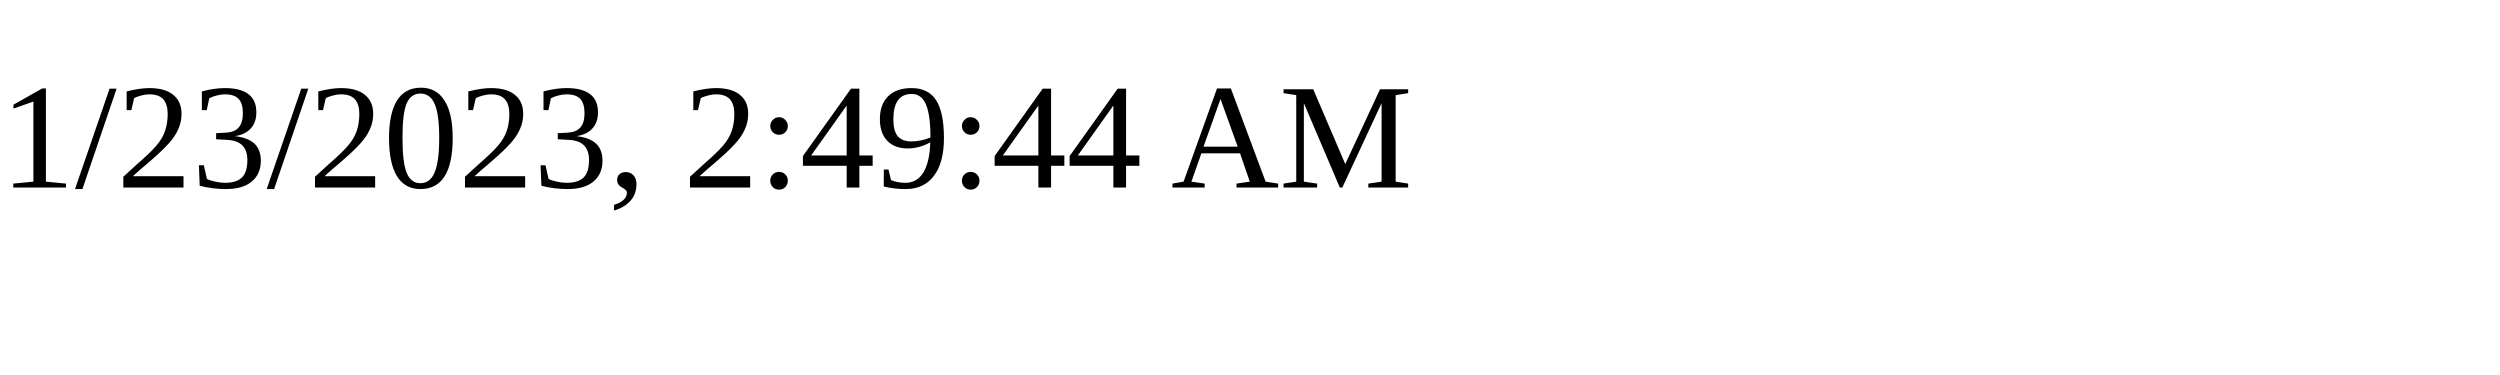
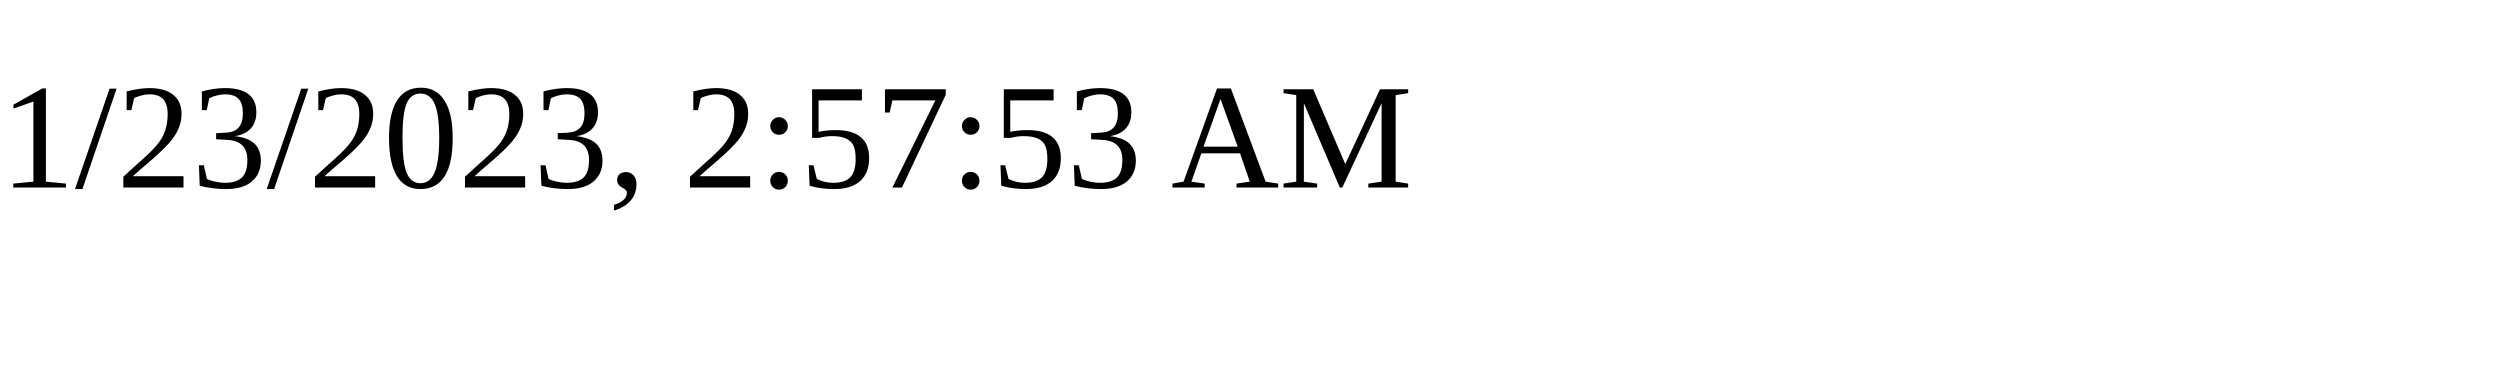
<svg xmlns="http://www.w3.org/2000/svg" height="30" width="200">
-   <text x="0" y="15">1/23/2023, 2:49:44 AM</text>
+   <text x="0" y="15">1/23/2023, 2:57:53 AM</text>
</svg>
